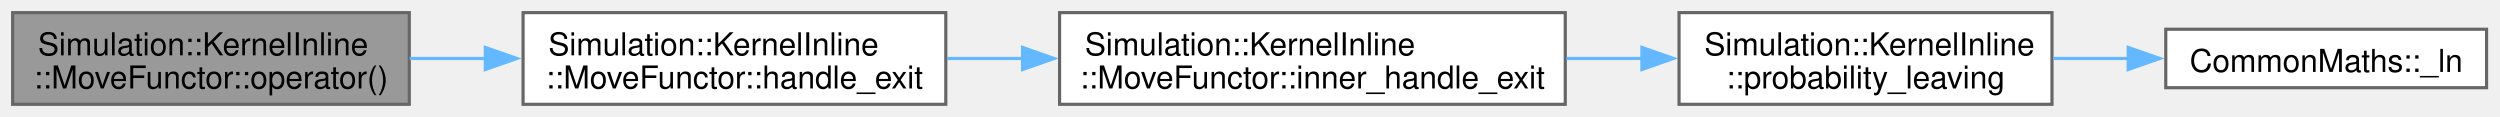
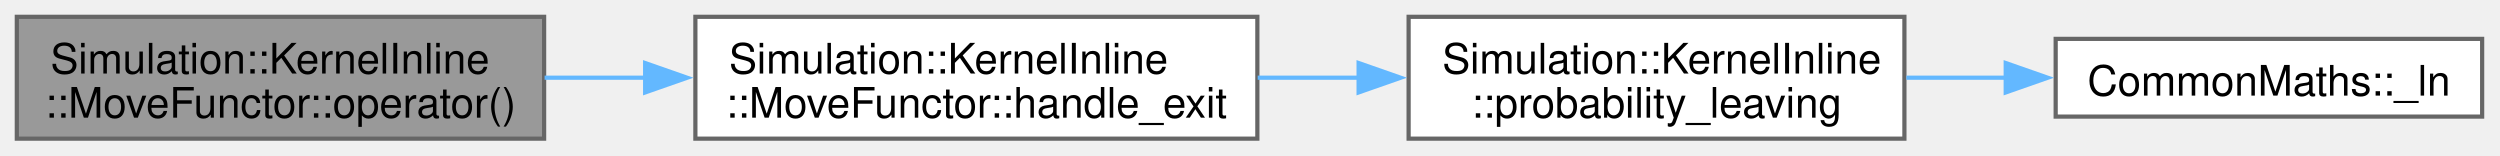
- <svg xmlns="http://www.w3.org/2000/svg" xmlns:xlink="http://www.w3.org/1999/xlink" width="791pt" height="37pt" viewBox="0.00 0.00 791.00 37.00">
+ <svg xmlns="http://www.w3.org/2000/svg" xmlns:xlink="http://www.w3.org/1999/xlink" width="595pt" height="37pt" viewBox="0.00 0.00 595.00 37.00">
  <g id="graph0" class="graph" transform="scale(1 1) rotate(0) translate(4 33)">
    <g id="Node000001" class="node">
      <g id="a_Node000001">
        <a xlink:title=" ">
          <polygon fill="#999999" stroke="#666666" points="125.5,-29 0,-29 0,0 125.5,0 125.5,-29" />
          <text xml:space="preserve" text-anchor="start" x="8" y="-15.5" font-family="Helvetica,sans-Serif" font-size="10.00">Simulation::KernelInline</text>
          <text xml:space="preserve" text-anchor="middle" x="62.75" y="-5" font-family="Helvetica,sans-Serif" font-size="10.00">::MoveFunctor::operator()</text>
        </a>
      </g>
    </g>
    <g id="Node000002" class="node">
      <g id="a_Node000002">
        <a xlink:href="structSimulation_1_1KernelInline_1_1MoveFunctor.html#a50974bf6ba57832adef349fe00f5ff52" target="_top" xlink:title=" ">
          <polygon fill="white" stroke="#666666" points="295.25,-29 161.5,-29 161.5,0 295.25,0 295.25,-29" />
          <text xml:space="preserve" text-anchor="start" x="169.5" y="-15.5" font-family="Helvetica,sans-Serif" font-size="10.00">Simulation::KernelInline</text>
          <text xml:space="preserve" text-anchor="middle" x="228.38" y="-5" font-family="Helvetica,sans-Serif" font-size="10.00">::MoveFunctor::handle_exit</text>
        </a>
      </g>
    </g>
    <g id="edge1_Node000001_Node000002" class="edge">
      <g id="a_edge1_Node000001_Node000002">
        <a xlink:title=" ">
          <path fill="none" stroke="#63b8ff" d="M125.61,-14.5C133.48,-14.5 141.62,-14.5 149.7,-14.5" />
          <polygon fill="#63b8ff" stroke="#63b8ff" points="149.54,-18 159.54,-14.5 149.54,-11 149.54,-18" />
        </a>
      </g>
    </g>
    <g id="Node000003" class="node">
      <g id="a_Node000003">
-         <a xlink:href="structSimulation_1_1KernelInline_1_1MoveFunctor.html#ad2169ac8529da243e8484321a333eec4" target="_top" xlink:title=" ">
-           <polygon fill="white" stroke="#666666" points="491.25,-29 331.25,-29 331.25,0 491.25,0 491.25,-29" />
+         <a xlink:href="namespaceSimulation_1_1KernelInline.html#a648521674ead158dd3776a946da6722a" target="_top" xlink:title=" ">
+           <polygon fill="white" stroke="#666666" points="449.25,-29 331.25,-29 331.25,0 449.25,0 449.25,-29" />
          <text xml:space="preserve" text-anchor="start" x="339.25" y="-15.5" font-family="Helvetica,sans-Serif" font-size="10.00">Simulation::KernelInline</text>
-           <text xml:space="preserve" text-anchor="middle" x="411.25" y="-5" font-family="Helvetica,sans-Serif" font-size="10.00">::MoveFunctor::inner_handle_exit</text>
+           <text xml:space="preserve" text-anchor="middle" x="390.25" y="-5" font-family="Helvetica,sans-Serif" font-size="10.00">::probability_leaving</text>
        </a>
      </g>
    </g>
    <g id="edge2_Node000002_Node000003" class="edge">
      <g id="a_edge2_Node000002_Node000003">
        <a xlink:title=" ">
-           <path fill="none" stroke="#63b8ff" d="M295.7,-14.5C303.51,-14.5 311.58,-14.5 319.66,-14.5" />
-           <polygon fill="#63b8ff" stroke="#63b8ff" points="319.53,-18 329.53,-14.5 319.53,-11 319.53,-18" />
+           <path fill="none" stroke="#63b8ff" d="M295.33,-14.5C303.33,-14.5 311.54,-14.5 319.6,-14.5" />
+           <polygon fill="#63b8ff" stroke="#63b8ff" points="319.35,-18 329.35,-14.5 319.35,-11 319.35,-18" />
        </a>
      </g>
    </g>
    <g id="Node000004" class="node">
      <g id="a_Node000004">
-         <a xlink:href="namespaceSimulation_1_1KernelInline.html#a648521674ead158dd3776a946da6722a" target="_top" xlink:title=" ">
-           <polygon fill="white" stroke="#666666" points="645.25,-29 527.25,-29 527.25,0 645.25,0 645.25,-29" />
-           <text xml:space="preserve" text-anchor="start" x="535.25" y="-15.5" font-family="Helvetica,sans-Serif" font-size="10.00">Simulation::KernelInline</text>
-           <text xml:space="preserve" text-anchor="middle" x="586.25" y="-5" font-family="Helvetica,sans-Serif" font-size="10.00">::probability_leaving</text>
+         <a xlink:href="namespaceCommonMaths.html#ad4e27e17383f20d970bcd89fd00e36f0" target="_top" xlink:title=" ">
+           <polygon fill="white" stroke="#666666" points="586.75,-23.75 485.25,-23.75 485.25,-5.25 586.75,-5.25 586.75,-23.75" />
+           <text xml:space="preserve" text-anchor="middle" x="536" y="-10.25" font-family="Helvetica,sans-Serif" font-size="10.00">CommonMaths::_ln</text>
        </a>
      </g>
    </g>
    <g id="edge3_Node000003_Node000004" class="edge">
      <g id="a_edge3_Node000003_Node000004">
        <a xlink:title=" ">
-           <path fill="none" stroke="#63b8ff" d="M491.66,-14.5C499.66,-14.5 507.74,-14.5 515.62,-14.5" />
-           <polygon fill="#63b8ff" stroke="#63b8ff" points="515.49,-18 525.49,-14.5 515.49,-11 515.49,-18" />
-         </a>
-       </g>
-     </g>
-     <g id="Node000005" class="node">
-       <g id="a_Node000005">
-         <a xlink:href="namespaceCommonMaths.html#ad4e27e17383f20d970bcd89fd00e36f0" target="_top" xlink:title=" ">
-           <polygon fill="white" stroke="#666666" points="782.75,-23.75 681.25,-23.75 681.25,-5.25 782.75,-5.25 782.75,-23.75" />
-           <text xml:space="preserve" text-anchor="middle" x="732" y="-10.25" font-family="Helvetica,sans-Serif" font-size="10.00">CommonMaths::_ln</text>
-         </a>
-       </g>
-     </g>
-     <g id="edge4_Node000004_Node000005" class="edge">
-       <g id="a_edge4_Node000004_Node000005">
-         <a xlink:title=" ">
-           <path fill="none" stroke="#63b8ff" d="M645.72,-14.5C653.55,-14.5 661.61,-14.5 669.49,-14.5" />
-           <polygon fill="#63b8ff" stroke="#63b8ff" points="669.36,-18 679.36,-14.5 669.36,-11 669.36,-18" />
+           <path fill="none" stroke="#63b8ff" d="M449.72,-14.5C457.55,-14.5 465.61,-14.5 473.49,-14.5" />
+           <polygon fill="#63b8ff" stroke="#63b8ff" points="473.36,-18 483.36,-14.5 473.36,-11 473.36,-18" />
        </a>
      </g>
    </g>
  </g>
</svg>
